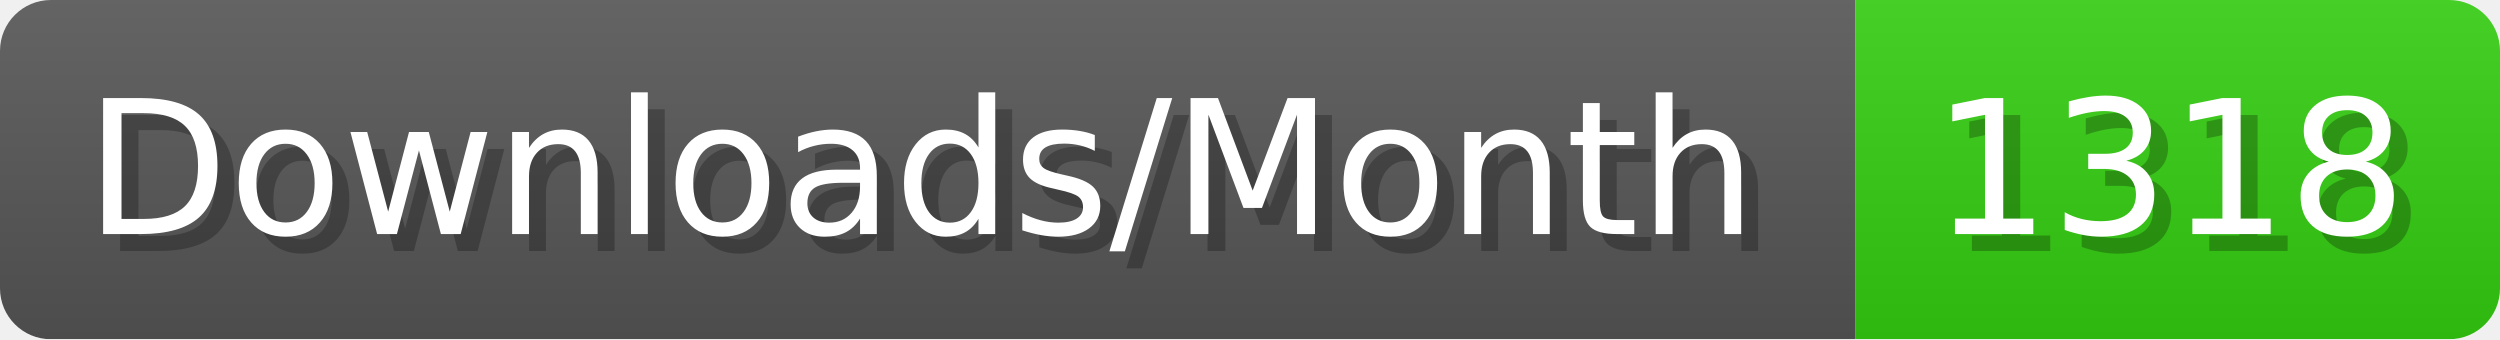
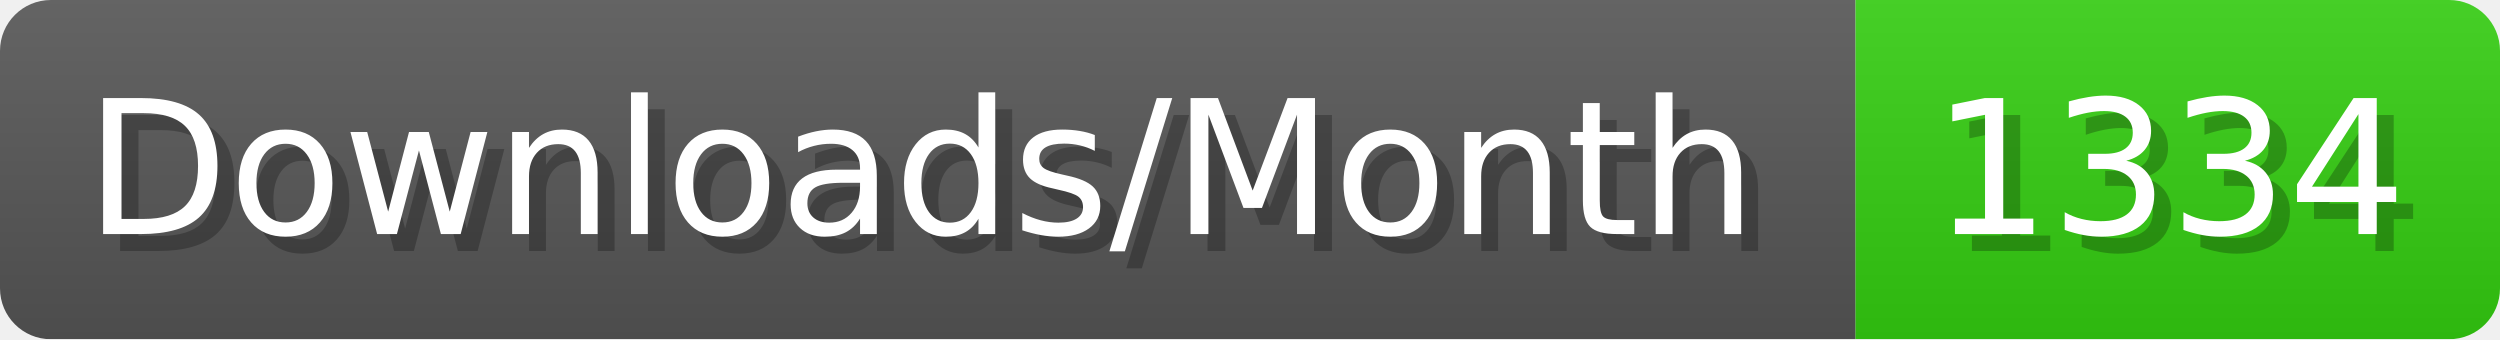
- <svg xmlns="http://www.w3.org/2000/svg" width="147.4" height="20" viewBox="0 0 1474 200" role="img" aria-label="Downloads/Month: 1318">
+ <svg xmlns="http://www.w3.org/2000/svg" width="147.4" height="20" viewBox="0 0 1474 200" role="img" aria-label="Downloads/Month: 1334">
  <linearGradient id="YlXUI" x2="0" y2="100%">
    <stop offset="0" stop-opacity=".1" stop-color="#EEE" />
    <stop offset="1" stop-opacity=".1" />
  </linearGradient>
  <mask id="JHhop">
    <rect width="1474" height="200" rx="30" fill="#FFF" />
  </mask>
  <g mask="url(#JHhop)">
    <rect width="1094" height="200" fill="#555" />
    <rect width="380" height="200" fill="#3C1" x="1094" />
    <rect width="1474" height="200" fill="url(#YlXUI)" />
  </g>
  <g aria-hidden="true" fill="#fff" text-anchor="start" font-family="Verdana,DejaVu Sans,sans-serif" font-size="110">
    <text x="60" y="148" textLength="994" fill="#000" opacity="0.25">Downloads/Month</text>
    <text x="50" y="138" textLength="994">Downloads/Month</text>
-     <text x="1149" y="148" textLength="280" fill="#000" opacity="0.25">1318</text>
-     <text x="1139" y="138" textLength="280">1318</text>
+     <text x="1149" y="148" textLength="280" fill="#000" opacity="0.25">1334</text>
+     <text x="1139" y="138" textLength="280">1334</text>
  </g>
</svg>
